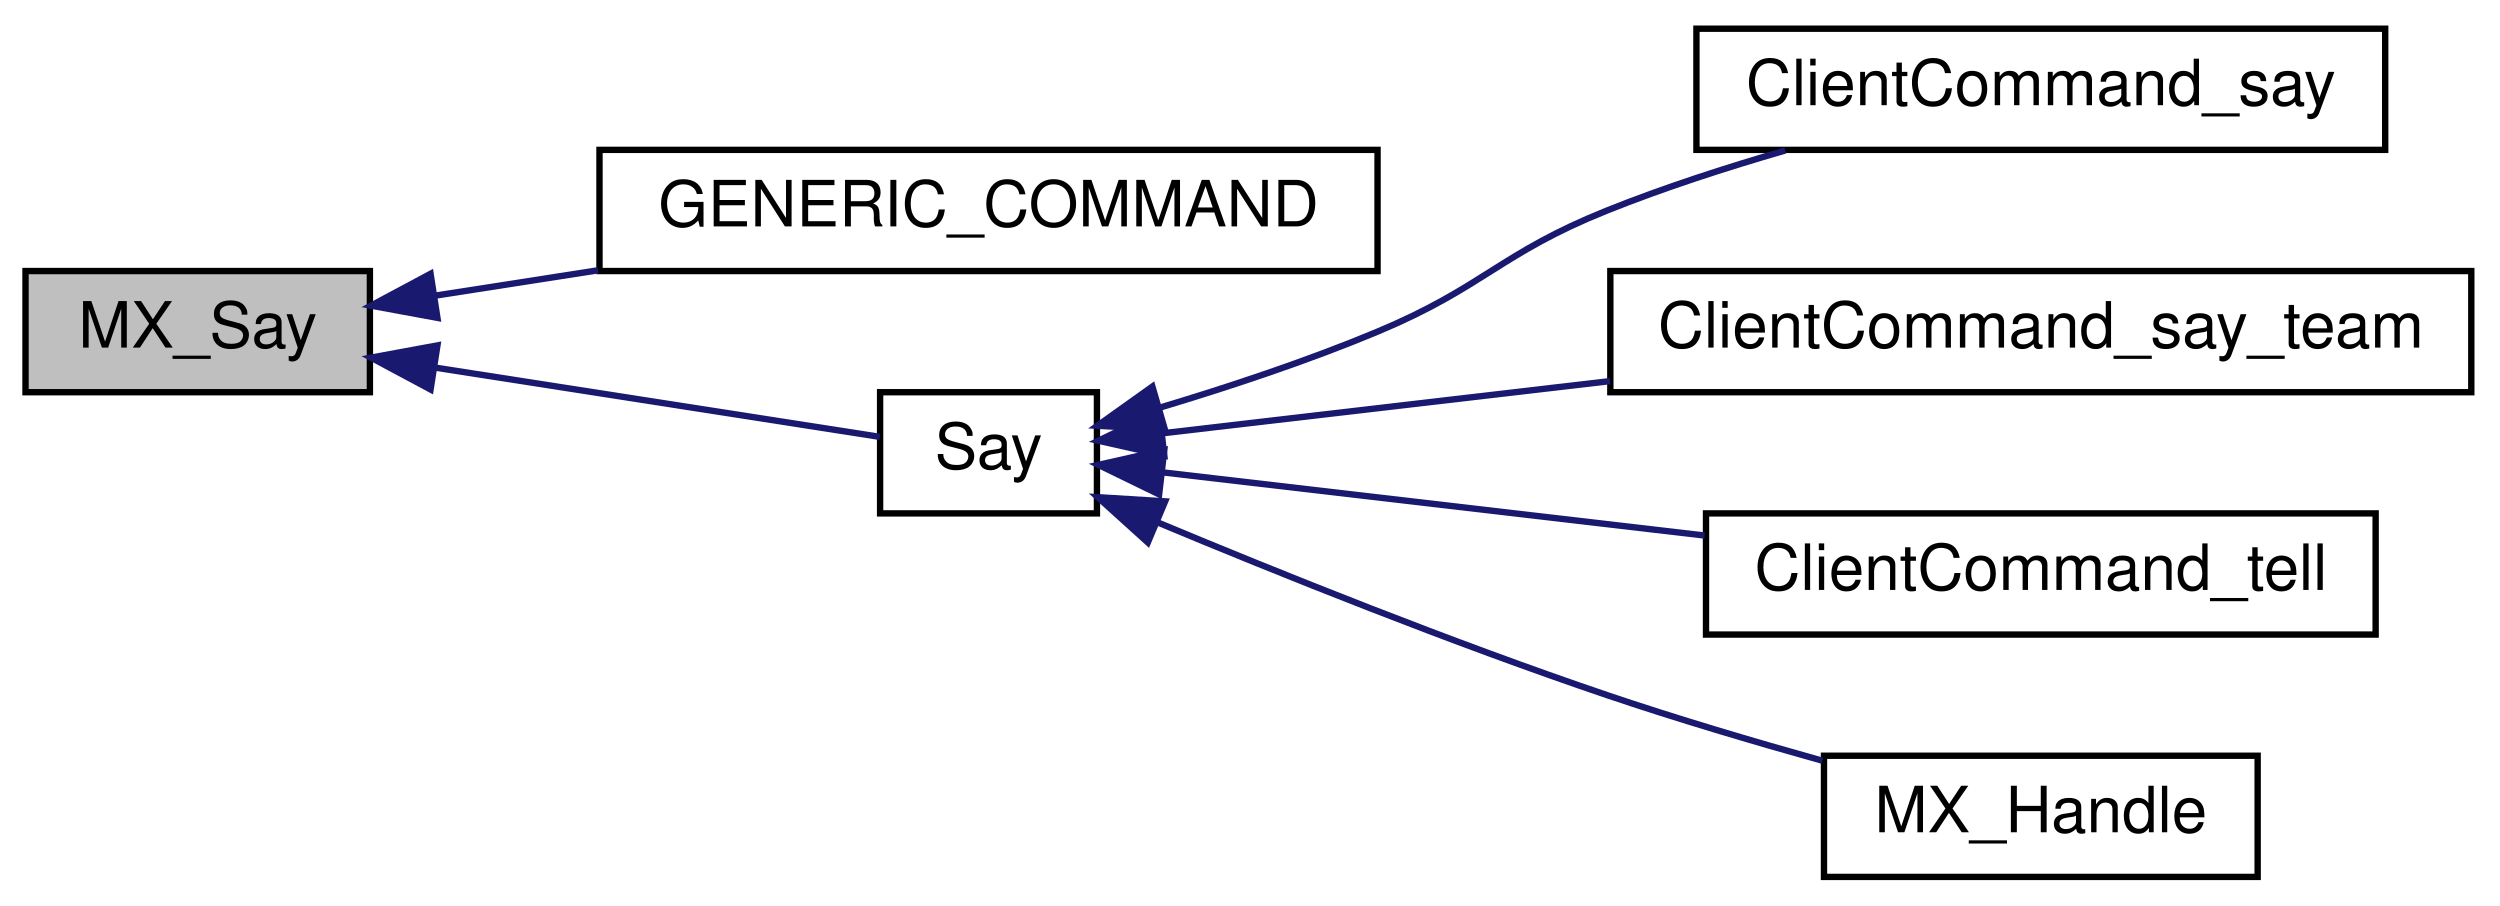
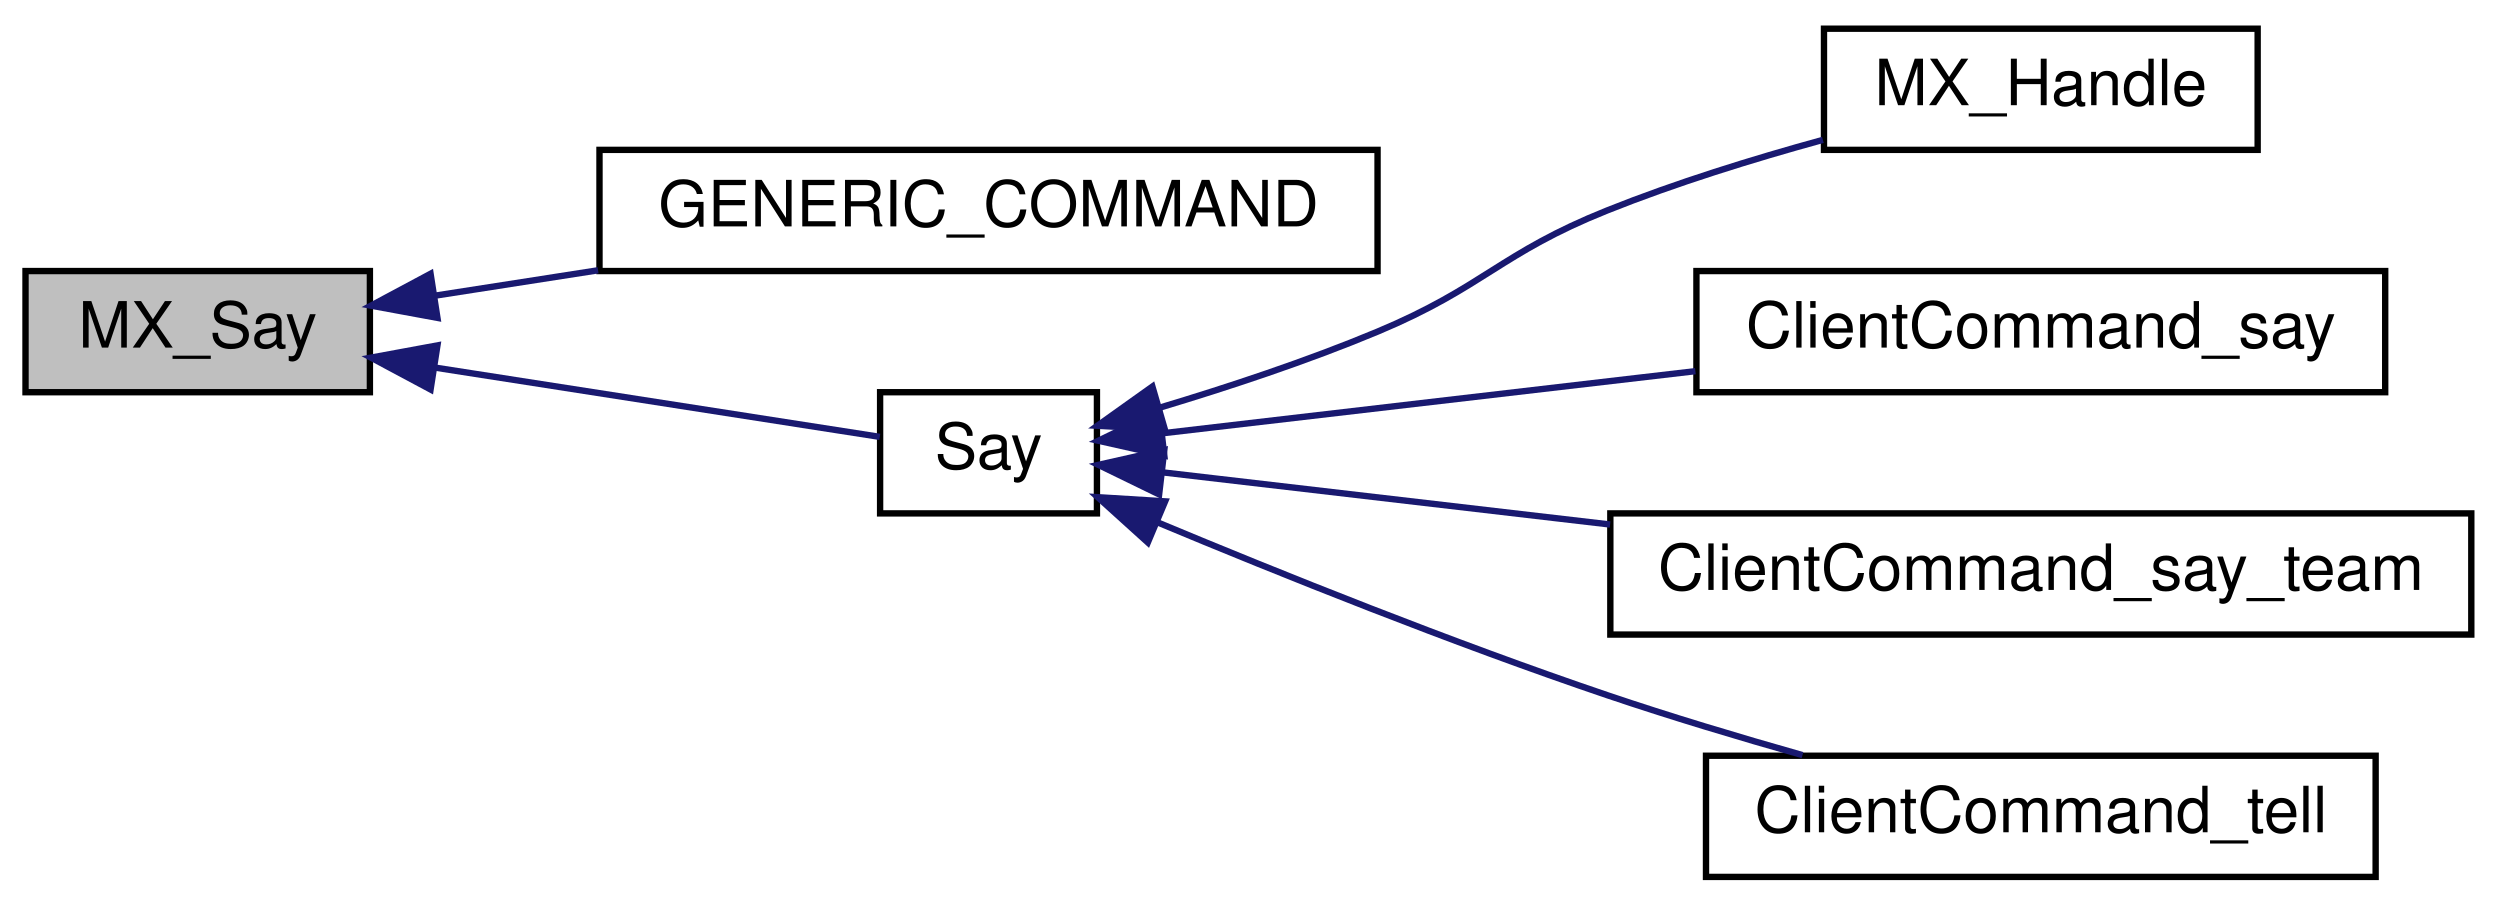
<svg xmlns="http://www.w3.org/2000/svg" xmlns:xlink="http://www.w3.org/1999/xlink" width="392pt" height="142pt" viewBox="0.00 0.00 392.00 142.00">
  <g id="graph0" class="graph" transform="scale(1 1) rotate(0) translate(4 138)">
    <g id="node1" class="node">
      <polygon fill="#bfbfbf" stroke="black" points="0,-76.5 0,-95.5 54,-95.5 54,-76.5 0,-76.5" />
      <text text-anchor="middle" x="27" y="-83.5" font-family="Helvetica,sans-Serif" font-size="10.00">MX_Say</text>
    </g>
    <g id="node2" class="node">
      <g id="a_node2">
        <a xlink:href="../../d8/d86/command_8qc.html#a8011943c633419e1e39634df6e77b6d0" target="_top" xlink:title="GENERIC_COMMAND">
          <polygon fill="none" stroke="black" points="90,-95.5 90,-114.5 212,-114.5 212,-95.5 90,-95.5" />
          <text text-anchor="middle" x="151" y="-102.5" font-family="Helvetica,sans-Serif" font-size="10.00">GENERIC_COMMAND</text>
        </a>
      </g>
    </g>
    <g id="edge1" class="edge">
      <path fill="none" stroke="midnightblue" d="M64.289,-91.651C72.332,-92.904 81.066,-94.264 89.778,-95.621" />
      <polygon fill="midnightblue" stroke="midnightblue" points="64.592,-88.157 54.172,-90.076 63.514,-95.073 64.592,-88.157" />
    </g>
    <g id="node3" class="node">
      <g id="a_node3">
-         <a xlink:href="../../db/d9b/server_2player_8qc.html#abb0f165077ac886332b821ac30314b8a" target="_top" xlink:title="message &quot;&quot;: do not say, just test flood control return value: 1 = accept 0 = reject -1 = fake accept ...">
+         <a xlink:href="../../df/dd7/server_2client_8qc.html#abb0f165077ac886332b821ac30314b8a" target="_top" xlink:title="message &quot;&quot;: do not say, just test flood control return value: 1 = accept 0 = reject -1 = fake accept ...">
          <polygon fill="none" stroke="black" points="134,-57.5 134,-76.5 168,-76.5 168,-57.5 134,-57.5" />
          <text text-anchor="middle" x="151" y="-64.5" font-family="Helvetica,sans-Serif" font-size="10.00">Say</text>
        </a>
      </g>
    </g>
    <g id="edge2" class="edge">
      <path fill="none" stroke="midnightblue" d="M64.347,-80.34C87.496,-76.734 116.34,-72.242 133.952,-69.499" />
      <polygon fill="midnightblue" stroke="midnightblue" points="63.514,-76.927 54.172,-81.924 64.592,-83.843 63.514,-76.927" />
    </g>
    <g id="node4" class="node">
      <g id="a_node4">
-         <a xlink:href="../../d8/d1d/cmd_8qc.html#abbf460d51ea76590ef45741995425f19" target="_top" xlink:title="ClientCommand_say">
-           <polygon fill="none" stroke="black" points="262,-114.5 262,-133.5 370,-133.5 370,-114.5 262,-114.5" />
-           <text text-anchor="middle" x="316" y="-121.5" font-family="Helvetica,sans-Serif" font-size="10.00">ClientCommand_say</text>
+         <a xlink:href="../../d7/d8c/server_2matrix_8qc.html#af5102d8297bde7ad33c004e9f81e6e3b" target="_top" xlink:title="MX_Handle">
+           <polygon fill="none" stroke="black" points="282,-114.5 282,-133.5 350,-133.5 350,-114.5 282,-114.5" />
+           <text text-anchor="middle" x="316" y="-121.5" font-family="Helvetica,sans-Serif" font-size="10.00">MX_Handle</text>
        </a>
      </g>
    </g>
    <g id="edge3" class="edge">
-       <path fill="none" stroke="midnightblue" d="M177.725,-74.043C188.475,-77.268 201,-81.399 212,-86 228.691,-92.981 231.205,-98.273 248,-105 256.867,-108.552 266.641,-111.72 275.919,-114.405" />
+       <path fill="none" stroke="midnightblue" d="M177.725,-74.043C188.475,-77.268 201,-81.399 212,-86 228.691,-92.981 231.205,-98.273 248,-105 258.775,-109.316 270.89,-113.067 281.826,-116.069" />
      <polygon fill="midnightblue" stroke="midnightblue" points="178.648,-70.666 168.069,-71.242 176.698,-77.389 178.648,-70.666" />
    </g>
    <g id="node5" class="node">
      <g id="a_node5">
-         <a xlink:href="../../d8/d1d/cmd_8qc.html#ad58ae118ed5046354465c83ab676637e" target="_top" xlink:title="ClientCommand_say_team">
-           <polygon fill="none" stroke="black" points="248.5,-76.5 248.5,-95.5 383.5,-95.5 383.5,-76.5 248.5,-76.5" />
-           <text text-anchor="middle" x="316" y="-83.5" font-family="Helvetica,sans-Serif" font-size="10.00">ClientCommand_say_team</text>
+         <a xlink:href="../../d8/d1d/cmd_8qc.html#abbf460d51ea76590ef45741995425f19" target="_top" xlink:title="ClientCommand_say">
+           <polygon fill="none" stroke="black" points="262,-76.5 262,-95.5 370,-95.5 370,-76.5 262,-76.5" />
+           <text text-anchor="middle" x="316" y="-83.5" font-family="Helvetica,sans-Serif" font-size="10.00">ClientCommand_say</text>
        </a>
      </g>
    </g>
    <g id="edge4" class="edge">
-       <path fill="none" stroke="midnightblue" d="M178.199,-70.054C197.195,-72.268 223.777,-75.367 248.463,-78.244" />
+       <path fill="none" stroke="midnightblue" d="M178.348,-70.071C200.836,-72.692 233.877,-76.544 261.836,-79.803" />
      <polygon fill="midnightblue" stroke="midnightblue" points="178.563,-66.573 168.225,-68.891 177.752,-73.526 178.563,-66.573" />
    </g>
    <g id="node6" class="node">
      <g id="a_node6">
-         <a xlink:href="../../d8/d1d/cmd_8qc.html#a6a487ac8c19cb81bdc5e6be5c57e2567" target="_top" xlink:title="ClientCommand_tell">
-           <polygon fill="none" stroke="black" points="263.5,-38.5 263.5,-57.5 368.5,-57.5 368.5,-38.5 263.5,-38.5" />
-           <text text-anchor="middle" x="316" y="-45.5" font-family="Helvetica,sans-Serif" font-size="10.00">ClientCommand_tell</text>
+         <a xlink:href="../../d8/d1d/cmd_8qc.html#ad58ae118ed5046354465c83ab676637e" target="_top" xlink:title="ClientCommand_say_team">
+           <polygon fill="none" stroke="black" points="248.5,-38.5 248.5,-57.5 383.5,-57.5 383.5,-38.5 248.5,-38.5" />
+           <text text-anchor="middle" x="316" y="-45.5" font-family="Helvetica,sans-Serif" font-size="10.00">ClientCommand_say_team</text>
        </a>
      </g>
    </g>
    <g id="edge5" class="edge">
-       <path fill="none" stroke="midnightblue" d="M178.201,-63.946C201.08,-61.279 234.963,-57.33 263.282,-54.028" />
+       <path fill="none" stroke="midnightblue" d="M178.199,-63.946C197.195,-61.732 223.777,-58.633 248.463,-55.756" />
      <polygon fill="midnightblue" stroke="midnightblue" points="177.752,-60.474 168.225,-65.109 178.563,-67.427 177.752,-60.474" />
    </g>
    <g id="node7" class="node">
      <g id="a_node7">
-         <a xlink:href="../../d7/d8c/server_2matrix_8qc.html#af5102d8297bde7ad33c004e9f81e6e3b" target="_top" xlink:title="MX_Handle">
-           <polygon fill="none" stroke="black" points="282,-0.5 282,-19.5 350,-19.5 350,-0.5 282,-0.5" />
-           <text text-anchor="middle" x="316" y="-7.5" font-family="Helvetica,sans-Serif" font-size="10.00">MX_Handle</text>
+         <a xlink:href="../../d8/d1d/cmd_8qc.html#a6a487ac8c19cb81bdc5e6be5c57e2567" target="_top" xlink:title="ClientCommand_tell">
+           <polygon fill="none" stroke="black" points="263.5,-0.5 263.5,-19.5 368.5,-19.5 368.5,-0.5 263.5,-0.5" />
+           <text text-anchor="middle" x="316" y="-7.5" font-family="Helvetica,sans-Serif" font-size="10.00">ClientCommand_tell</text>
        </a>
      </g>
    </g>
    <g id="edge6" class="edge">
-       <path fill="none" stroke="midnightblue" d="M177.385,-56.142C196.589,-48.127 223.712,-37.228 248,-29 258.879,-25.315 270.91,-21.748 281.74,-18.72" />
+       <path fill="none" stroke="midnightblue" d="M177.385,-56.142C196.589,-48.127 223.712,-37.228 248,-29 257.848,-25.664 268.641,-22.425 278.632,-19.595" />
      <polygon fill="midnightblue" stroke="midnightblue" points="175.981,-52.936 168.122,-60.041 178.696,-59.388 175.981,-52.936" />
    </g>
  </g>
</svg>
